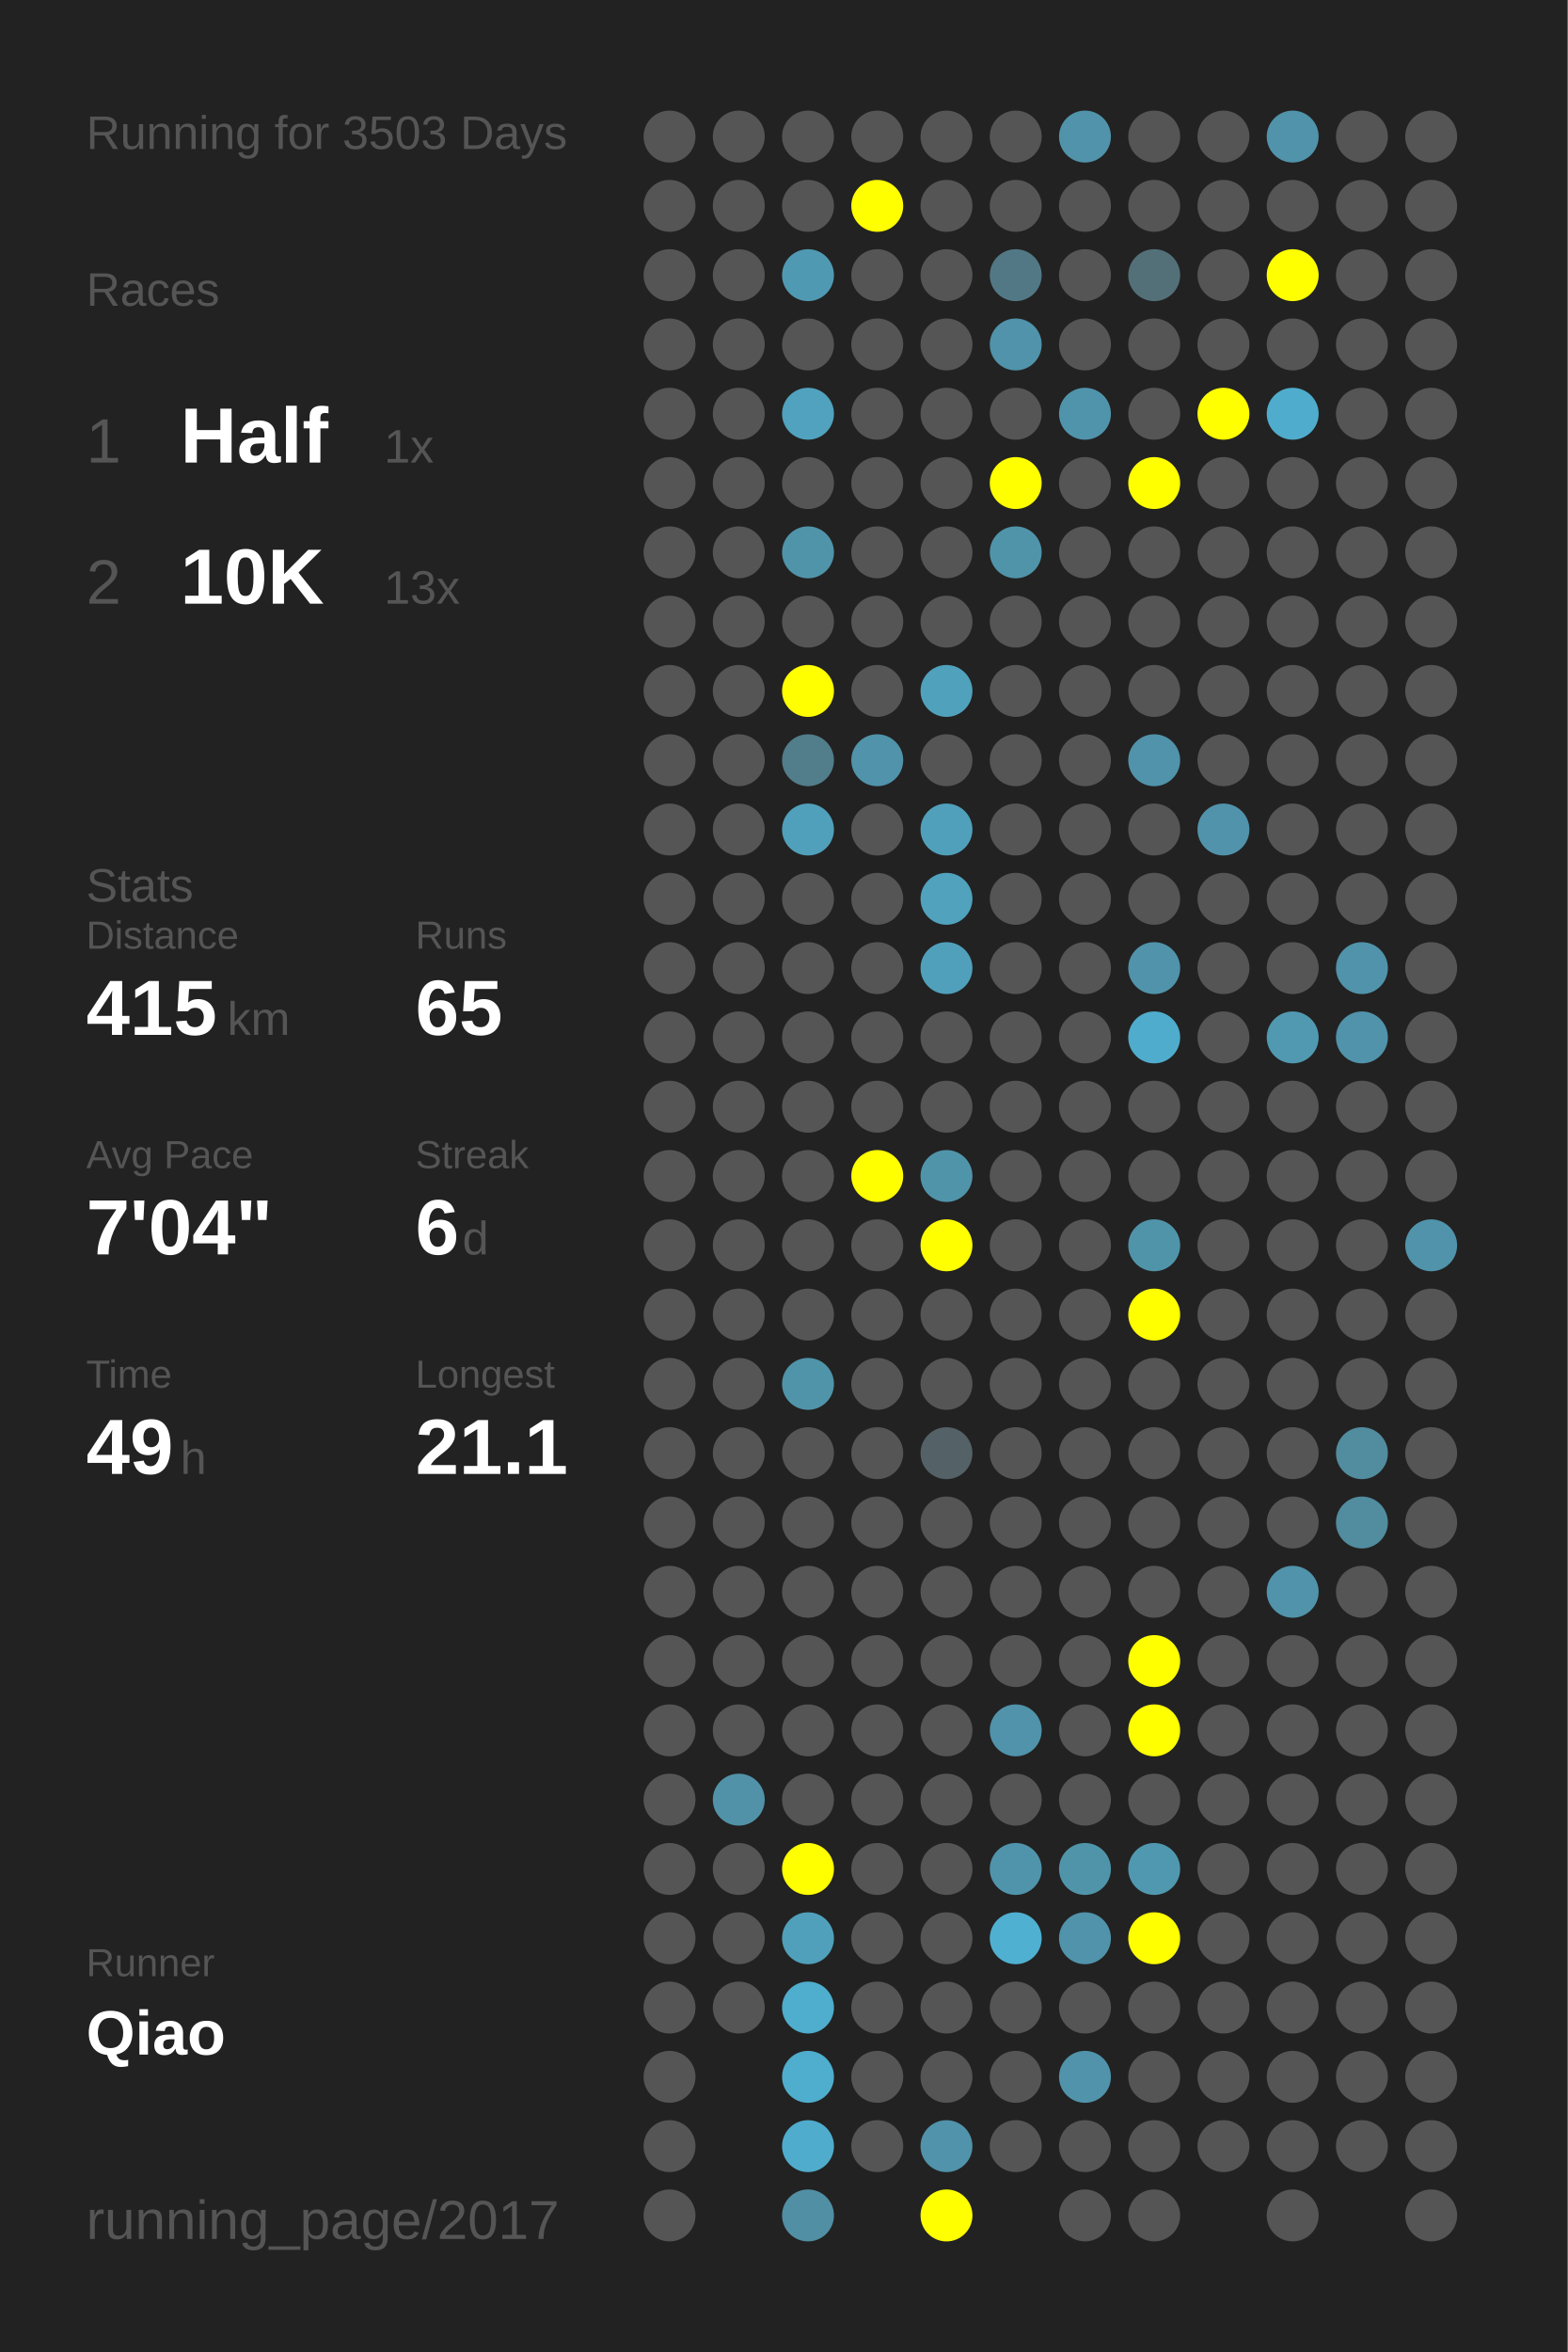
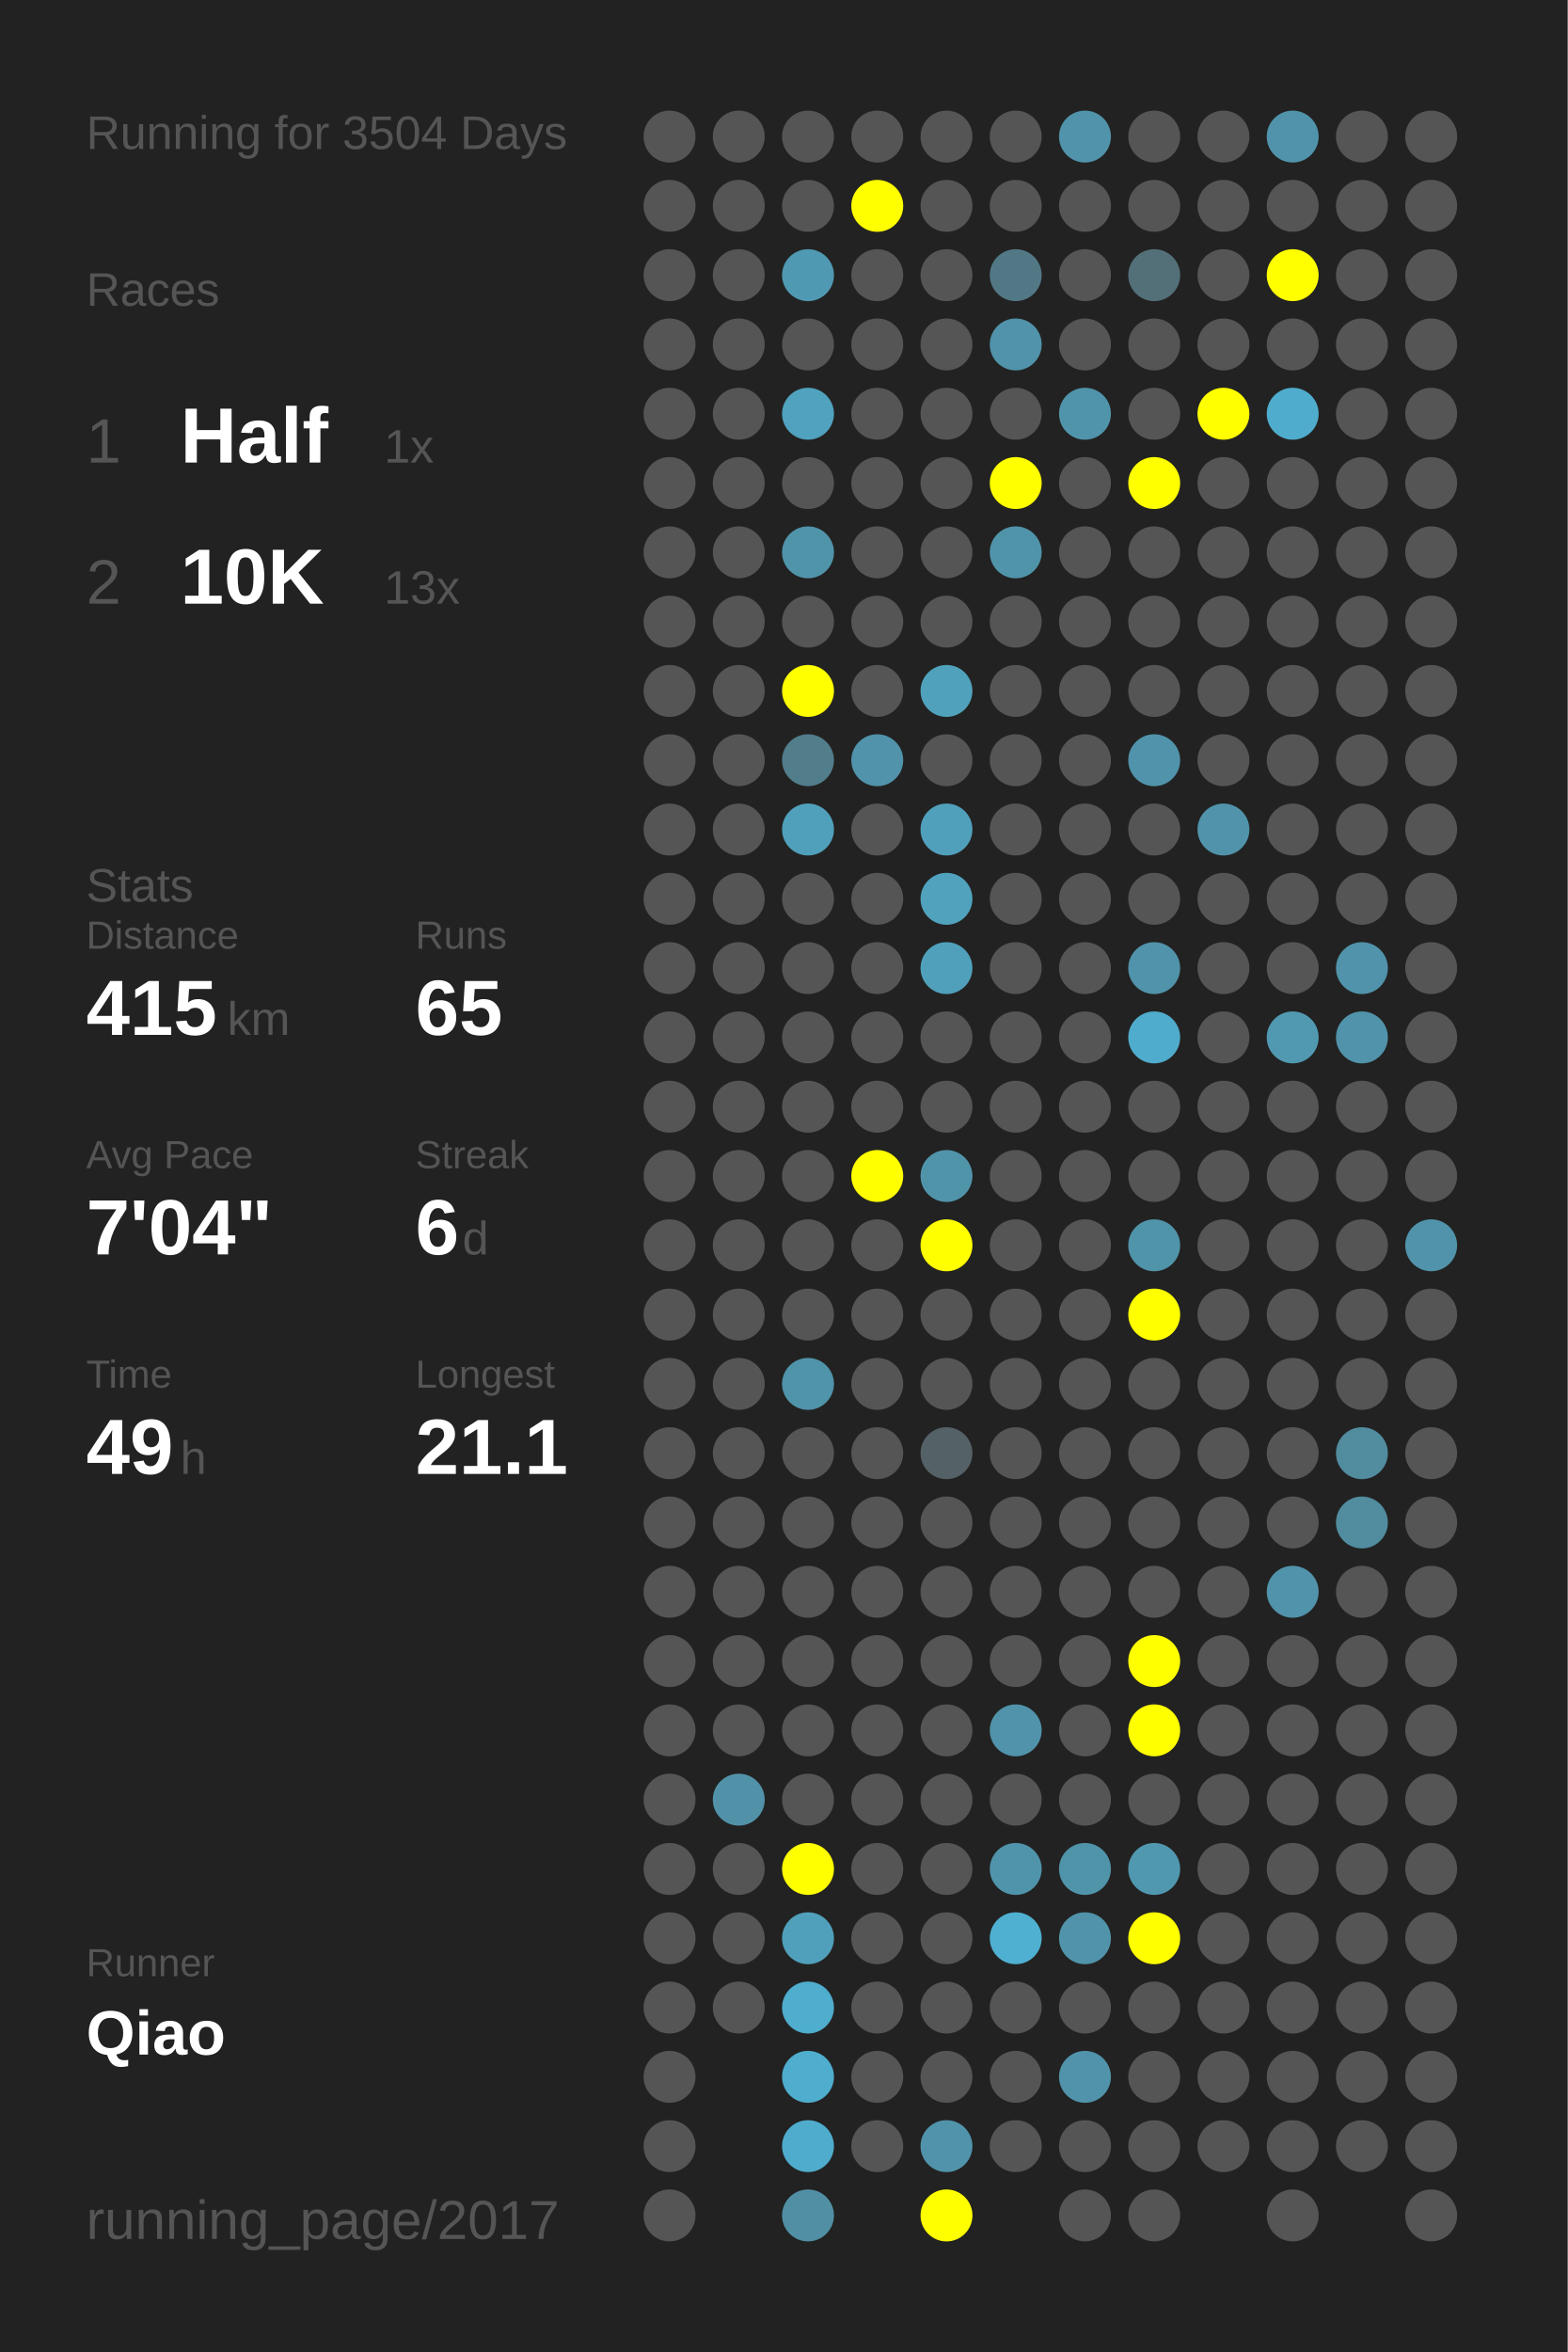
<svg xmlns="http://www.w3.org/2000/svg" baseProfile="full" height="300mm" version="1.1" viewBox="0,0,200,300" width="200mm">
  <defs />
  <rect fill="#222222" height="300" width="200" x="0" y="0" />
-   <text fill="#555555" style="font-size:6px; font-family:Arial;" x="11" y="19">Running for 3503 Days</text>
+   <text fill="#555555" style="font-size:6px; font-family:Arial;" x="11" y="19">Running for 3504 Days</text>
  <text fill="#555555" style="font-size:6px; font-family:Arial;" x="11" y="39">Races</text>
  <text fill="#555555" style="font-size:8px; font-family:Arial;" x="11" y="59">1</text>
  <text fill="#FFFFFF" style="font-size:10px; font-family:Arial; font-weight:bold;" x="23" y="59">Half</text>
  <text fill="#555555" style="font-size:6px; font-family:Arial;" x="49" y="59">1x</text>
  <text fill="#555555" style="font-size:8px; font-family:Arial;" x="11" y="77">2</text>
  <text fill="#FFFFFF" style="font-size:10px; font-family:Arial; font-weight:bold;" x="23" y="77">10K</text>
  <text fill="#555555" style="font-size:6px; font-family:Arial;" x="49" y="77">13x</text>
  <text fill="#555555" style="font-size:6px; font-family:Arial;" x="11" y="115">Stats</text>
  <text fill="#555555" style="font-size:5px; font-family:Arial;" x="11" y="121">Distance</text>
  <text fill="#FFFFFF" style="font-size:10px; font-family:Arial; font-weight:bold;" x="11" y="132">415</text>
  <text fill="#555555" style="font-size:6px; font-family:Arial;" x="29" y="132">km</text>
  <text fill="#555555" style="font-size:5px; font-family:Arial;" x="53" y="121">Runs</text>
  <text fill="#FFFFFF" style="font-size:10px; font-family:Arial; font-weight:bold;" x="53" y="132">65</text>
  <text fill="#555555" style="font-size:5px; font-family:Arial;" x="11" y="149">Avg Pace</text>
  <text fill="#FFFFFF" style="font-size:10px; font-family:Arial; font-weight:bold;" x="11" y="160">7'04"</text>
  <text fill="#555555" style="font-size:5px; font-family:Arial;" x="53" y="149">Streak</text>
  <text fill="#FFFFFF" style="font-size:10px; font-family:Arial; font-weight:bold;" x="53" y="160">6</text>
  <text fill="#555555" style="font-size:6px; font-family:Arial;" x="59" y="160">d</text>
  <text fill="#555555" style="font-size:5px; font-family:Arial;" x="11" y="177">Time</text>
  <text fill="#FFFFFF" style="font-size:10px; font-family:Arial; font-weight:bold;" x="11" y="188">49</text>
  <text fill="#555555" style="font-size:6px; font-family:Arial;" x="23" y="188">h</text>
  <text fill="#555555" style="font-size:5px; font-family:Arial;" x="53" y="177">Longest</text>
  <text fill="#FFFFFF" style="font-size:10px; font-family:Arial; font-weight:bold;" x="53" y="188">21.1</text>
  <text fill="#555555" style="font-size:5px; font-family:Arial;" x="11" y="252.065">Runner</text>
  <text fill="#FFFFFF" style="font-size:8px; font-family:Arial; font-weight:bold;" x="11" y="262.065">Qiao</text>
  <text fill="#555555" style="font-size:7px; font-family:Arial;" x="11" y="285.581">running_page/2017</text>
  <circle cx="85.417" cy="17.419" fill="#555555" r="3.312" />
  <circle cx="85.417" cy="26.258" fill="#555555" r="3.312" />
  <circle cx="85.417" cy="35.097" fill="#555555" r="3.312" />
  <circle cx="85.417" cy="43.935" fill="#555555" r="3.312" />
  <circle cx="85.417" cy="52.774" fill="#555555" r="3.312" />
  <circle cx="85.417" cy="61.613" fill="#555555" r="3.312" />
  <circle cx="85.417" cy="70.452" fill="#555555" r="3.312" />
  <circle cx="85.417" cy="79.29" fill="#555555" r="3.312" />
  <circle cx="85.417" cy="88.129" fill="#555555" r="3.312" />
  <circle cx="85.417" cy="96.968" fill="#555555" r="3.312" />
  <circle cx="85.417" cy="105.806" fill="#555555" r="3.312" />
  <circle cx="85.417" cy="114.645" fill="#555555" r="3.312" />
  <circle cx="85.417" cy="123.484" fill="#555555" r="3.312" />
  <circle cx="85.417" cy="132.323" fill="#555555" r="3.312" />
  <circle cx="85.417" cy="141.161" fill="#555555" r="3.312" />
  <circle cx="85.417" cy="150" fill="#555555" r="3.312" />
  <circle cx="85.417" cy="158.839" fill="#555555" r="3.312" />
  <circle cx="85.417" cy="167.677" fill="#555555" r="3.312" />
  <circle cx="85.417" cy="176.516" fill="#555555" r="3.312" />
  <circle cx="85.417" cy="185.355" fill="#555555" r="3.312" />
  <circle cx="85.417" cy="194.194" fill="#555555" r="3.312" />
  <circle cx="85.417" cy="203.032" fill="#555555" r="3.312" />
  <circle cx="85.417" cy="211.871" fill="#555555" r="3.312" />
  <circle cx="85.417" cy="220.71" fill="#555555" r="3.312" />
  <circle cx="85.417" cy="229.548" fill="#555555" r="3.312" />
  <circle cx="85.417" cy="238.387" fill="#555555" r="3.312" />
  <circle cx="85.417" cy="247.226" fill="#555555" r="3.312" />
  <circle cx="85.417" cy="256.065" fill="#555555" r="3.312" />
  <circle cx="85.417" cy="264.903" fill="#555555" r="3.312" />
  <circle cx="85.417" cy="273.742" fill="#555555" r="3.312" />
  <circle cx="85.417" cy="282.581" fill="#555555" r="3.312" />
  <circle cx="94.25" cy="17.419" fill="#555555" r="3.312" />
  <circle cx="94.25" cy="26.258" fill="#555555" r="3.312" />
  <circle cx="94.25" cy="35.097" fill="#555555" r="3.312" />
  <circle cx="94.25" cy="43.935" fill="#555555" r="3.312" />
  <circle cx="94.25" cy="52.774" fill="#555555" r="3.312" />
  <circle cx="94.25" cy="61.613" fill="#555555" r="3.312" />
  <circle cx="94.25" cy="70.452" fill="#555555" r="3.312" />
  <circle cx="94.25" cy="79.29" fill="#555555" r="3.312" />
  <circle cx="94.25" cy="88.129" fill="#555555" r="3.312" />
  <circle cx="94.25" cy="96.968" fill="#555555" r="3.312" />
  <circle cx="94.25" cy="105.806" fill="#555555" r="3.312" />
  <circle cx="94.25" cy="114.645" fill="#555555" r="3.312" />
  <circle cx="94.25" cy="123.484" fill="#555555" r="3.312" />
  <circle cx="94.25" cy="132.323" fill="#555555" r="3.312" />
  <circle cx="94.25" cy="141.161" fill="#555555" r="3.312" />
  <circle cx="94.25" cy="150" fill="#555555" r="3.312" />
  <circle cx="94.25" cy="158.839" fill="#555555" r="3.312" />
  <circle cx="94.25" cy="167.677" fill="#555555" r="3.312" />
  <circle cx="94.25" cy="176.516" fill="#555555" r="3.312" />
  <circle cx="94.25" cy="185.355" fill="#555555" r="3.312" />
  <circle cx="94.25" cy="194.194" fill="#555555" r="3.312" />
  <circle cx="94.25" cy="203.032" fill="#555555" r="3.312" />
  <circle cx="94.25" cy="211.871" fill="#555555" r="3.312" />
  <circle cx="94.25" cy="220.71" fill="#555555" r="3.312" />
  <circle cx="94.25" cy="229.548" fill="#5192a8" r="3.312" />
  <circle cx="94.25" cy="238.387" fill="#555555" r="3.312" />
  <circle cx="94.25" cy="247.226" fill="#555555" r="3.312" />
  <circle cx="94.25" cy="256.065" fill="#555555" r="3.312" />
  <circle cx="103.083" cy="17.419" fill="#555555" r="3.312" />
  <circle cx="103.083" cy="26.258" fill="#555555" r="3.312" />
  <circle cx="103.083" cy="35.097" fill="#5099b2" r="3.312" />
  <circle cx="103.083" cy="43.935" fill="#555555" r="3.312" />
  <circle cx="103.083" cy="52.774" fill="#50a2be" r="3.312" />
  <circle cx="103.083" cy="61.613" fill="#555555" r="3.312" />
  <circle cx="103.083" cy="70.452" fill="#5094aa" r="3.312" />
  <circle cx="103.083" cy="79.29" fill="#555555" r="3.312" />
  <circle cx="103.083" cy="88.129" fill="#FFFF00" r="3.312" />
  <circle cx="103.083" cy="96.968" fill="#527d8b" r="3.312" />
  <circle cx="103.083" cy="105.806" fill="#50a0bb" r="3.312" />
  <circle cx="103.083" cy="114.645" fill="#555555" r="3.312" />
  <circle cx="103.083" cy="123.484" fill="#555555" r="3.312" />
  <circle cx="103.083" cy="132.323" fill="#555555" r="3.312" />
  <circle cx="103.083" cy="141.161" fill="#555555" r="3.312" />
  <circle cx="103.083" cy="150" fill="#555555" r="3.312" />
  <circle cx="103.083" cy="158.839" fill="#555555" r="3.312" />
  <circle cx="103.083" cy="167.677" fill="#555555" r="3.312" />
  <circle cx="103.083" cy="176.516" fill="#5094aa" r="3.312" />
  <circle cx="103.083" cy="185.355" fill="#555555" r="3.312" />
  <circle cx="103.083" cy="194.194" fill="#555555" r="3.312" />
  <circle cx="103.083" cy="203.032" fill="#555555" r="3.312" />
  <circle cx="103.083" cy="211.871" fill="#555555" r="3.312" />
  <circle cx="103.083" cy="220.71" fill="#555555" r="3.312" />
  <circle cx="103.083" cy="229.548" fill="#555555" r="3.312" />
  <circle cx="103.083" cy="238.387" fill="#FFFF00" r="3.312" />
  <circle cx="103.083" cy="247.226" fill="#50a0bb" r="3.312" />
  <circle cx="103.083" cy="256.065" fill="#4fadcd" r="3.312" />
  <circle cx="103.083" cy="264.903" fill="#4fadcd" r="3.312" />
  <circle cx="103.083" cy="273.742" fill="#4faccc" r="3.312" />
  <circle cx="103.083" cy="282.581" fill="#518fa4" r="3.312" />
  <circle cx="111.917" cy="17.419" fill="#555555" r="3.312" />
  <circle cx="111.917" cy="26.258" fill="#FFFF00" r="3.312" />
  <circle cx="111.917" cy="35.097" fill="#555555" r="3.312" />
  <circle cx="111.917" cy="43.935" fill="#555555" r="3.312" />
  <circle cx="111.917" cy="52.774" fill="#555555" r="3.312" />
  <circle cx="111.917" cy="61.613" fill="#555555" r="3.312" />
  <circle cx="111.917" cy="70.452" fill="#555555" r="3.312" />
  <circle cx="111.917" cy="79.29" fill="#555555" r="3.312" />
  <circle cx="111.917" cy="88.129" fill="#555555" r="3.312" />
  <circle cx="111.917" cy="96.968" fill="#5093aa" r="3.312" />
  <circle cx="111.917" cy="105.806" fill="#555555" r="3.312" />
  <circle cx="111.917" cy="114.645" fill="#555555" r="3.312" />
  <circle cx="111.917" cy="123.484" fill="#555555" r="3.312" />
  <circle cx="111.917" cy="132.323" fill="#555555" r="3.312" />
  <circle cx="111.917" cy="141.161" fill="#555555" r="3.312" />
  <circle cx="111.917" cy="150" fill="#FFFF00" r="3.312" />
  <circle cx="111.917" cy="158.839" fill="#555555" r="3.312" />
  <circle cx="111.917" cy="167.677" fill="#555555" r="3.312" />
  <circle cx="111.917" cy="176.516" fill="#555555" r="3.312" />
  <circle cx="111.917" cy="185.355" fill="#555555" r="3.312" />
  <circle cx="111.917" cy="194.194" fill="#555555" r="3.312" />
  <circle cx="111.917" cy="203.032" fill="#555555" r="3.312" />
  <circle cx="111.917" cy="211.871" fill="#555555" r="3.312" />
  <circle cx="111.917" cy="220.71" fill="#555555" r="3.312" />
  <circle cx="111.917" cy="229.548" fill="#555555" r="3.312" />
  <circle cx="111.917" cy="238.387" fill="#555555" r="3.312" />
  <circle cx="111.917" cy="247.226" fill="#555555" r="3.312" />
  <circle cx="111.917" cy="256.065" fill="#555555" r="3.312" />
  <circle cx="111.917" cy="264.903" fill="#555555" r="3.312" />
  <circle cx="111.917" cy="273.742" fill="#555555" r="3.312" />
  <circle cx="120.75" cy="17.419" fill="#555555" r="3.312" />
  <circle cx="120.75" cy="26.258" fill="#555555" r="3.312" />
  <circle cx="120.75" cy="35.097" fill="#555555" r="3.312" />
  <circle cx="120.75" cy="43.935" fill="#555555" r="3.312" />
  <circle cx="120.75" cy="52.774" fill="#555555" r="3.312" />
  <circle cx="120.75" cy="61.613" fill="#555555" r="3.312" />
  <circle cx="120.75" cy="70.452" fill="#555555" r="3.312" />
  <circle cx="120.75" cy="79.29" fill="#555555" r="3.312" />
  <circle cx="120.75" cy="88.129" fill="#50a1bc" r="3.312" />
  <circle cx="120.75" cy="96.968" fill="#555555" r="3.312" />
  <circle cx="120.75" cy="105.806" fill="#50a0bb" r="3.312" />
  <circle cx="120.75" cy="114.645" fill="#50a2bd" r="3.312" />
  <circle cx="120.75" cy="123.484" fill="#50a0bb" r="3.312" />
  <circle cx="120.75" cy="132.323" fill="#555555" r="3.312" />
  <circle cx="120.75" cy="141.161" fill="#555555" r="3.312" />
  <circle cx="120.75" cy="150" fill="#5094aa" r="3.312" />
  <circle cx="120.75" cy="158.839" fill="#FFFF00" r="3.312" />
  <circle cx="120.75" cy="167.677" fill="#555555" r="3.312" />
  <circle cx="120.75" cy="176.516" fill="#555555" r="3.312" />
  <circle cx="120.75" cy="185.355" fill="#546166" r="3.312" />
  <circle cx="120.75" cy="194.194" fill="#555555" r="3.312" />
  <circle cx="120.75" cy="203.032" fill="#555555" r="3.312" />
  <circle cx="120.75" cy="211.871" fill="#555555" r="3.312" />
  <circle cx="120.75" cy="220.71" fill="#555555" r="3.312" />
  <circle cx="120.75" cy="229.548" fill="#555555" r="3.312" />
  <circle cx="120.75" cy="238.387" fill="#555555" r="3.312" />
  <circle cx="120.75" cy="247.226" fill="#555555" r="3.312" />
  <circle cx="120.75" cy="256.065" fill="#555555" r="3.312" />
  <circle cx="120.75" cy="264.903" fill="#555555" r="3.312" />
  <circle cx="120.75" cy="273.742" fill="#5093aa" r="3.312" />
  <circle cx="120.75" cy="282.581" fill="#FFFF00" r="3.312" />
  <circle cx="129.583" cy="17.419" fill="#555555" r="3.312" />
  <circle cx="129.583" cy="26.258" fill="#555555" r="3.312" />
  <circle cx="129.583" cy="35.097" fill="#527885" r="3.312" />
  <circle cx="129.583" cy="43.935" fill="#5093aa" r="3.312" />
  <circle cx="129.583" cy="52.774" fill="#555555" r="3.312" />
  <circle cx="129.583" cy="61.613" fill="#FFFF00" r="3.312" />
  <circle cx="129.583" cy="70.452" fill="#5094aa" r="3.312" />
  <circle cx="129.583" cy="79.29" fill="#555555" r="3.312" />
  <circle cx="129.583" cy="88.129" fill="#555555" r="3.312" />
  <circle cx="129.583" cy="96.968" fill="#555555" r="3.312" />
  <circle cx="129.583" cy="105.806" fill="#555555" r="3.312" />
  <circle cx="129.583" cy="114.645" fill="#555555" r="3.312" />
  <circle cx="129.583" cy="123.484" fill="#555555" r="3.312" />
  <circle cx="129.583" cy="132.323" fill="#555555" r="3.312" />
  <circle cx="129.583" cy="141.161" fill="#555555" r="3.312" />
  <circle cx="129.583" cy="150" fill="#555555" r="3.312" />
  <circle cx="129.583" cy="158.839" fill="#555555" r="3.312" />
  <circle cx="129.583" cy="167.677" fill="#555555" r="3.312" />
  <circle cx="129.583" cy="176.516" fill="#555555" r="3.312" />
  <circle cx="129.583" cy="185.355" fill="#555555" r="3.312" />
  <circle cx="129.583" cy="194.194" fill="#555555" r="3.312" />
  <circle cx="129.583" cy="203.032" fill="#555555" r="3.312" />
  <circle cx="129.583" cy="211.871" fill="#555555" r="3.312" />
  <circle cx="129.583" cy="220.71" fill="#5093aa" r="3.312" />
  <circle cx="129.583" cy="229.548" fill="#555555" r="3.312" />
  <circle cx="129.583" cy="238.387" fill="#5094ab" r="3.312" />
  <circle cx="129.583" cy="247.226" fill="#4fb0d1" r="3.312" />
  <circle cx="129.583" cy="256.065" fill="#555555" r="3.312" />
  <circle cx="129.583" cy="264.903" fill="#555555" r="3.312" />
  <circle cx="129.583" cy="273.742" fill="#555555" r="3.312" />
  <circle cx="138.417" cy="17.419" fill="#5093aa" r="3.312" />
  <circle cx="138.417" cy="26.258" fill="#555555" r="3.312" />
  <circle cx="138.417" cy="35.097" fill="#555555" r="3.312" />
  <circle cx="138.417" cy="43.935" fill="#555555" r="3.312" />
  <circle cx="138.417" cy="52.774" fill="#5094ab" r="3.312" />
  <circle cx="138.417" cy="61.613" fill="#555555" r="3.312" />
  <circle cx="138.417" cy="70.452" fill="#555555" r="3.312" />
  <circle cx="138.417" cy="79.29" fill="#555555" r="3.312" />
  <circle cx="138.417" cy="88.129" fill="#555555" r="3.312" />
  <circle cx="138.417" cy="96.968" fill="#555555" r="3.312" />
  <circle cx="138.417" cy="105.806" fill="#555555" r="3.312" />
  <circle cx="138.417" cy="114.645" fill="#555555" r="3.312" />
  <circle cx="138.417" cy="123.484" fill="#555555" r="3.312" />
  <circle cx="138.417" cy="132.323" fill="#555555" r="3.312" />
  <circle cx="138.417" cy="141.161" fill="#555555" r="3.312" />
  <circle cx="138.417" cy="150" fill="#555555" r="3.312" />
  <circle cx="138.417" cy="158.839" fill="#555555" r="3.312" />
  <circle cx="138.417" cy="167.677" fill="#555555" r="3.312" />
  <circle cx="138.417" cy="176.516" fill="#555555" r="3.312" />
  <circle cx="138.417" cy="185.355" fill="#555555" r="3.312" />
  <circle cx="138.417" cy="194.194" fill="#555555" r="3.312" />
  <circle cx="138.417" cy="203.032" fill="#555555" r="3.312" />
  <circle cx="138.417" cy="211.871" fill="#555555" r="3.312" />
  <circle cx="138.417" cy="220.71" fill="#555555" r="3.312" />
  <circle cx="138.417" cy="229.548" fill="#555555" r="3.312" />
  <circle cx="138.417" cy="238.387" fill="#5094aa" r="3.312" />
  <circle cx="138.417" cy="247.226" fill="#5093aa" r="3.312" />
  <circle cx="138.417" cy="256.065" fill="#555555" r="3.312" />
  <circle cx="138.417" cy="264.903" fill="#5093aa" r="3.312" />
  <circle cx="138.417" cy="273.742" fill="#555555" r="3.312" />
  <circle cx="138.417" cy="282.581" fill="#555555" r="3.312" />
  <circle cx="147.25" cy="17.419" fill="#555555" r="3.312" />
  <circle cx="147.25" cy="26.258" fill="#555555" r="3.312" />
  <circle cx="147.25" cy="35.097" fill="#537079" r="3.312" />
  <circle cx="147.25" cy="43.935" fill="#555555" r="3.312" />
  <circle cx="147.25" cy="52.774" fill="#555555" r="3.312" />
  <circle cx="147.25" cy="61.613" fill="#FFFF00" r="3.312" />
  <circle cx="147.25" cy="70.452" fill="#555555" r="3.312" />
  <circle cx="147.25" cy="79.29" fill="#555555" r="3.312" />
  <circle cx="147.25" cy="88.129" fill="#555555" r="3.312" />
  <circle cx="147.25" cy="96.968" fill="#5093aa" r="3.312" />
  <circle cx="147.25" cy="105.806" fill="#555555" r="3.312" />
  <circle cx="147.25" cy="114.645" fill="#555555" r="3.312" />
  <circle cx="147.25" cy="123.484" fill="#5093aa" r="3.312" />
  <circle cx="147.25" cy="132.323" fill="#4faccc" r="3.312" />
  <circle cx="147.25" cy="141.161" fill="#555555" r="3.312" />
  <circle cx="147.25" cy="150" fill="#555555" r="3.312" />
  <circle cx="147.25" cy="158.839" fill="#5094aa" r="3.312" />
  <circle cx="147.25" cy="167.677" fill="#FFFF00" r="3.312" />
  <circle cx="147.25" cy="176.516" fill="#555555" r="3.312" />
  <circle cx="147.25" cy="185.355" fill="#555555" r="3.312" />
  <circle cx="147.25" cy="194.194" fill="#555555" r="3.312" />
  <circle cx="147.25" cy="203.032" fill="#555555" r="3.312" />
  <circle cx="147.25" cy="211.871" fill="#FFFF00" r="3.312" />
  <circle cx="147.25" cy="220.71" fill="#FFFF00" r="3.312" />
  <circle cx="147.25" cy="229.548" fill="#555555" r="3.312" />
  <circle cx="147.25" cy="238.387" fill="#5098b0" r="3.312" />
  <circle cx="147.25" cy="247.226" fill="#FFFF00" r="3.312" />
  <circle cx="147.25" cy="256.065" fill="#555555" r="3.312" />
  <circle cx="147.25" cy="264.903" fill="#555555" r="3.312" />
  <circle cx="147.25" cy="273.742" fill="#555555" r="3.312" />
  <circle cx="147.25" cy="282.581" fill="#555555" r="3.312" />
  <circle cx="156.083" cy="17.419" fill="#555555" r="3.312" />
  <circle cx="156.083" cy="26.258" fill="#555555" r="3.312" />
  <circle cx="156.083" cy="35.097" fill="#555555" r="3.312" />
  <circle cx="156.083" cy="43.935" fill="#555555" r="3.312" />
  <circle cx="156.083" cy="52.774" fill="#FFFF00" r="3.312" />
  <circle cx="156.083" cy="61.613" fill="#555555" r="3.312" />
  <circle cx="156.083" cy="70.452" fill="#555555" r="3.312" />
  <circle cx="156.083" cy="79.29" fill="#555555" r="3.312" />
  <circle cx="156.083" cy="88.129" fill="#555555" r="3.312" />
  <circle cx="156.083" cy="96.968" fill="#555555" r="3.312" />
  <circle cx="156.083" cy="105.806" fill="#5093aa" r="3.312" />
  <circle cx="156.083" cy="114.645" fill="#555555" r="3.312" />
  <circle cx="156.083" cy="123.484" fill="#555555" r="3.312" />
  <circle cx="156.083" cy="132.323" fill="#555555" r="3.312" />
  <circle cx="156.083" cy="141.161" fill="#555555" r="3.312" />
  <circle cx="156.083" cy="150" fill="#555555" r="3.312" />
  <circle cx="156.083" cy="158.839" fill="#555555" r="3.312" />
  <circle cx="156.083" cy="167.677" fill="#555555" r="3.312" />
  <circle cx="156.083" cy="176.516" fill="#555555" r="3.312" />
  <circle cx="156.083" cy="185.355" fill="#555555" r="3.312" />
  <circle cx="156.083" cy="194.194" fill="#555555" r="3.312" />
  <circle cx="156.083" cy="203.032" fill="#555555" r="3.312" />
  <circle cx="156.083" cy="211.871" fill="#555555" r="3.312" />
  <circle cx="156.083" cy="220.71" fill="#555555" r="3.312" />
  <circle cx="156.083" cy="229.548" fill="#555555" r="3.312" />
  <circle cx="156.083" cy="238.387" fill="#555555" r="3.312" />
  <circle cx="156.083" cy="247.226" fill="#555555" r="3.312" />
  <circle cx="156.083" cy="256.065" fill="#555555" r="3.312" />
  <circle cx="156.083" cy="264.903" fill="#555555" r="3.312" />
  <circle cx="156.083" cy="273.742" fill="#555555" r="3.312" />
  <circle cx="164.917" cy="17.419" fill="#5093aa" r="3.312" />
  <circle cx="164.917" cy="26.258" fill="#555555" r="3.312" />
  <circle cx="164.917" cy="35.097" fill="#FFFF00" r="3.312" />
  <circle cx="164.917" cy="43.935" fill="#555555" r="3.312" />
  <circle cx="164.917" cy="52.774" fill="#4faccc" r="3.312" />
  <circle cx="164.917" cy="61.613" fill="#555555" r="3.312" />
  <circle cx="164.917" cy="70.452" fill="#555555" r="3.312" />
  <circle cx="164.917" cy="79.29" fill="#555555" r="3.312" />
  <circle cx="164.917" cy="88.129" fill="#555555" r="3.312" />
  <circle cx="164.917" cy="96.968" fill="#555555" r="3.312" />
  <circle cx="164.917" cy="105.806" fill="#555555" r="3.312" />
  <circle cx="164.917" cy="114.645" fill="#555555" r="3.312" />
  <circle cx="164.917" cy="123.484" fill="#555555" r="3.312" />
  <circle cx="164.917" cy="132.323" fill="#5099b1" r="3.312" />
  <circle cx="164.917" cy="141.161" fill="#555555" r="3.312" />
  <circle cx="164.917" cy="150" fill="#555555" r="3.312" />
  <circle cx="164.917" cy="158.839" fill="#555555" r="3.312" />
  <circle cx="164.917" cy="167.677" fill="#555555" r="3.312" />
  <circle cx="164.917" cy="176.516" fill="#555555" r="3.312" />
  <circle cx="164.917" cy="185.355" fill="#555555" r="3.312" />
  <circle cx="164.917" cy="194.194" fill="#555555" r="3.312" />
  <circle cx="164.917" cy="203.032" fill="#5093aa" r="3.312" />
  <circle cx="164.917" cy="211.871" fill="#555555" r="3.312" />
  <circle cx="164.917" cy="220.71" fill="#555555" r="3.312" />
  <circle cx="164.917" cy="229.548" fill="#555555" r="3.312" />
  <circle cx="164.917" cy="238.387" fill="#555555" r="3.312" />
  <circle cx="164.917" cy="247.226" fill="#555555" r="3.312" />
  <circle cx="164.917" cy="256.065" fill="#555555" r="3.312" />
  <circle cx="164.917" cy="264.903" fill="#555555" r="3.312" />
  <circle cx="164.917" cy="273.742" fill="#555555" r="3.312" />
  <circle cx="164.917" cy="282.581" fill="#555555" r="3.312" />
  <circle cx="173.75" cy="17.419" fill="#555555" r="3.312" />
  <circle cx="173.75" cy="26.258" fill="#555555" r="3.312" />
  <circle cx="173.75" cy="35.097" fill="#555555" r="3.312" />
  <circle cx="173.75" cy="43.935" fill="#555555" r="3.312" />
  <circle cx="173.75" cy="52.774" fill="#555555" r="3.312" />
  <circle cx="173.75" cy="61.613" fill="#555555" r="3.312" />
  <circle cx="173.75" cy="70.452" fill="#555555" r="3.312" />
  <circle cx="173.75" cy="79.29" fill="#555555" r="3.312" />
  <circle cx="173.75" cy="88.129" fill="#555555" r="3.312" />
  <circle cx="173.75" cy="96.968" fill="#555555" r="3.312" />
  <circle cx="173.75" cy="105.806" fill="#555555" r="3.312" />
  <circle cx="173.75" cy="114.645" fill="#555555" r="3.312" />
  <circle cx="173.75" cy="123.484" fill="#5093aa" r="3.312" />
  <circle cx="173.75" cy="132.323" fill="#5093aa" r="3.312" />
  <circle cx="173.75" cy="141.161" fill="#555555" r="3.312" />
  <circle cx="173.75" cy="150" fill="#555555" r="3.312" />
  <circle cx="173.75" cy="158.839" fill="#555555" r="3.312" />
  <circle cx="173.75" cy="167.677" fill="#555555" r="3.312" />
  <circle cx="173.75" cy="176.516" fill="#555555" r="3.312" />
  <circle cx="173.75" cy="185.355" fill="#518c9f" r="3.312" />
  <circle cx="173.75" cy="194.194" fill="#518c9f" r="3.312" />
  <circle cx="173.75" cy="203.032" fill="#555555" r="3.312" />
  <circle cx="173.75" cy="211.871" fill="#555555" r="3.312" />
  <circle cx="173.75" cy="220.71" fill="#555555" r="3.312" />
  <circle cx="173.75" cy="229.548" fill="#555555" r="3.312" />
  <circle cx="173.75" cy="238.387" fill="#555555" r="3.312" />
  <circle cx="173.75" cy="247.226" fill="#555555" r="3.312" />
  <circle cx="173.75" cy="256.065" fill="#555555" r="3.312" />
  <circle cx="173.75" cy="264.903" fill="#555555" r="3.312" />
  <circle cx="173.75" cy="273.742" fill="#555555" r="3.312" />
  <circle cx="182.583" cy="17.419" fill="#555555" r="3.312" />
  <circle cx="182.583" cy="26.258" fill="#555555" r="3.312" />
  <circle cx="182.583" cy="35.097" fill="#555555" r="3.312" />
  <circle cx="182.583" cy="43.935" fill="#555555" r="3.312" />
  <circle cx="182.583" cy="52.774" fill="#555555" r="3.312" />
  <circle cx="182.583" cy="61.613" fill="#555555" r="3.312" />
  <circle cx="182.583" cy="70.452" fill="#555555" r="3.312" />
  <circle cx="182.583" cy="79.29" fill="#555555" r="3.312" />
  <circle cx="182.583" cy="88.129" fill="#555555" r="3.312" />
  <circle cx="182.583" cy="96.968" fill="#555555" r="3.312" />
  <circle cx="182.583" cy="105.806" fill="#555555" r="3.312" />
  <circle cx="182.583" cy="114.645" fill="#555555" r="3.312" />
  <circle cx="182.583" cy="123.484" fill="#555555" r="3.312" />
  <circle cx="182.583" cy="132.323" fill="#555555" r="3.312" />
  <circle cx="182.583" cy="141.161" fill="#555555" r="3.312" />
  <circle cx="182.583" cy="150" fill="#555555" r="3.312" />
  <circle cx="182.583" cy="158.839" fill="#5093aa" r="3.312" />
  <circle cx="182.583" cy="167.677" fill="#555555" r="3.312" />
  <circle cx="182.583" cy="176.516" fill="#555555" r="3.312" />
  <circle cx="182.583" cy="185.355" fill="#555555" r="3.312" />
  <circle cx="182.583" cy="194.194" fill="#555555" r="3.312" />
  <circle cx="182.583" cy="203.032" fill="#555555" r="3.312" />
  <circle cx="182.583" cy="211.871" fill="#555555" r="3.312" />
  <circle cx="182.583" cy="220.71" fill="#555555" r="3.312" />
  <circle cx="182.583" cy="229.548" fill="#555555" r="3.312" />
  <circle cx="182.583" cy="238.387" fill="#555555" r="3.312" />
  <circle cx="182.583" cy="247.226" fill="#555555" r="3.312" />
  <circle cx="182.583" cy="256.065" fill="#555555" r="3.312" />
  <circle cx="182.583" cy="264.903" fill="#555555" r="3.312" />
  <circle cx="182.583" cy="273.742" fill="#555555" r="3.312" />
  <circle cx="182.583" cy="282.581" fill="#555555" r="3.312" />
</svg>
